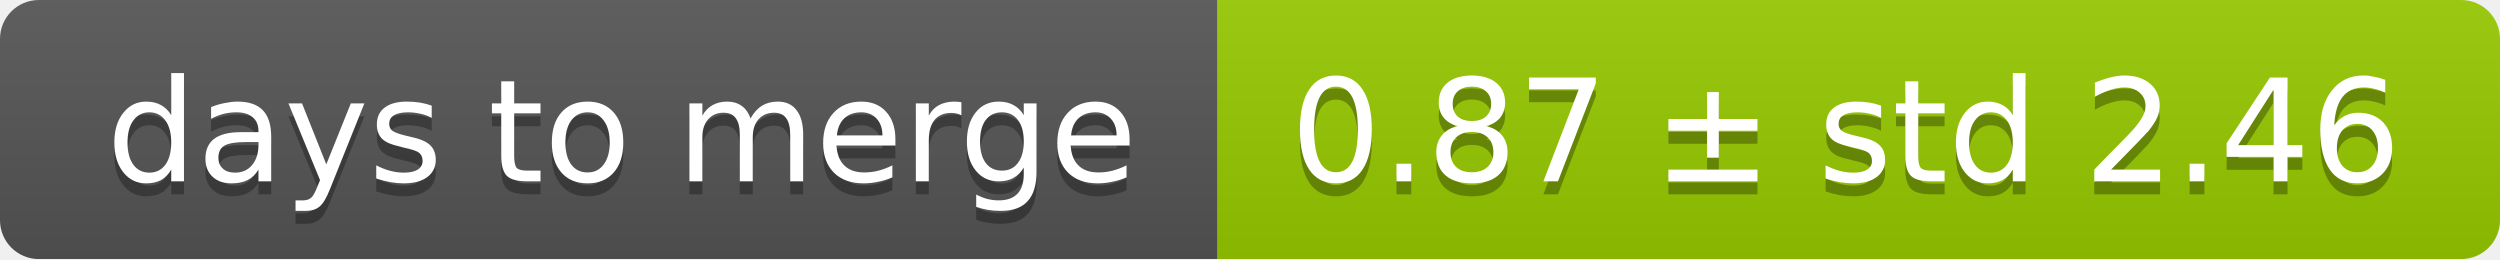
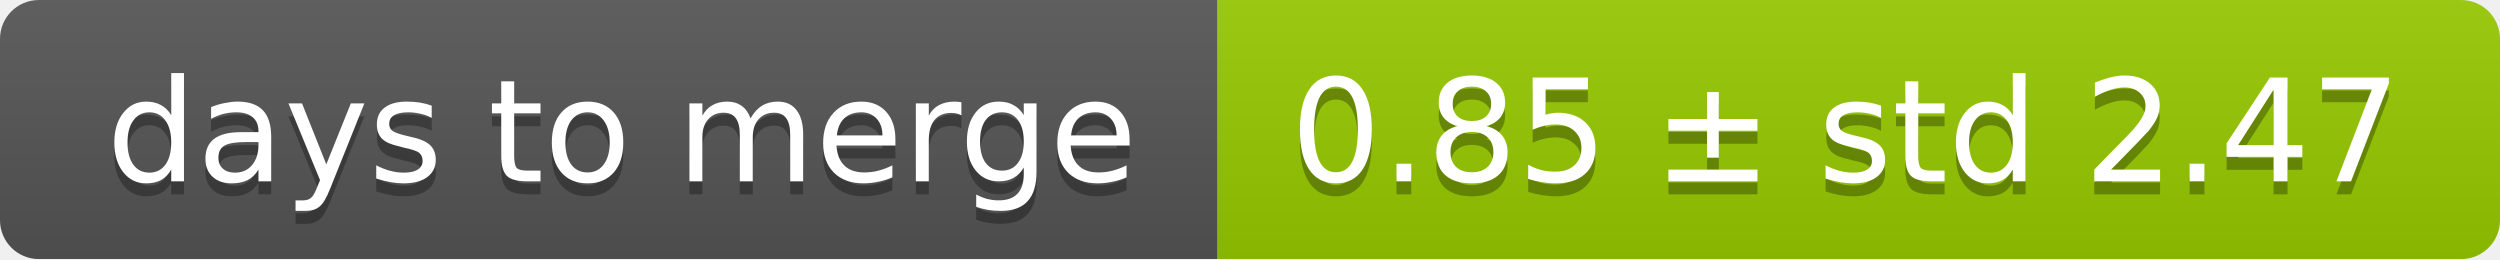
<svg xmlns="http://www.w3.org/2000/svg" width="193" height="20">
  <linearGradient id="smooth" x2="0" y2="100%">
    <stop offset="0" stop-color="#bbb" stop-opacity=".1" />
    <stop offset="1" stop-opacity=".1" />
  </linearGradient>
  <mask id="round">
    <rect width="193" height="20" rx="3" fill="#fff" />
  </mask>
  <g mask="url(#round)">
    <rect width="94" height="20" fill="#555" />
    <rect x="94" width="99" height="20" fill="#97ca00" />
    <rect width="193" height="20" fill="url(#smooth)" />
  </g>
  <g fill="#fff" text-anchor="middle" font-family="DejaVu Sans,Verdana,Geneva,sans-serif" font-size="11">
    <text x="48" y="15" fill="#010101" fill-opacity=".3">days to merge</text>
    <text x="48" y="14">days to merge</text>
-     <text x="142.5" y="15" fill="#010101" fill-opacity=".3">0.87 ± std 2.46</text>
-     <text x="142.5" y="14">0.87 ± std 2.46</text>
+     <text x="142.5" y="15" fill="#010101" fill-opacity=".3">0.85 ± std 2.47</text>
+     <text x="142.5" y="14">0.85 ± std 2.47</text>
  </g>
</svg>
